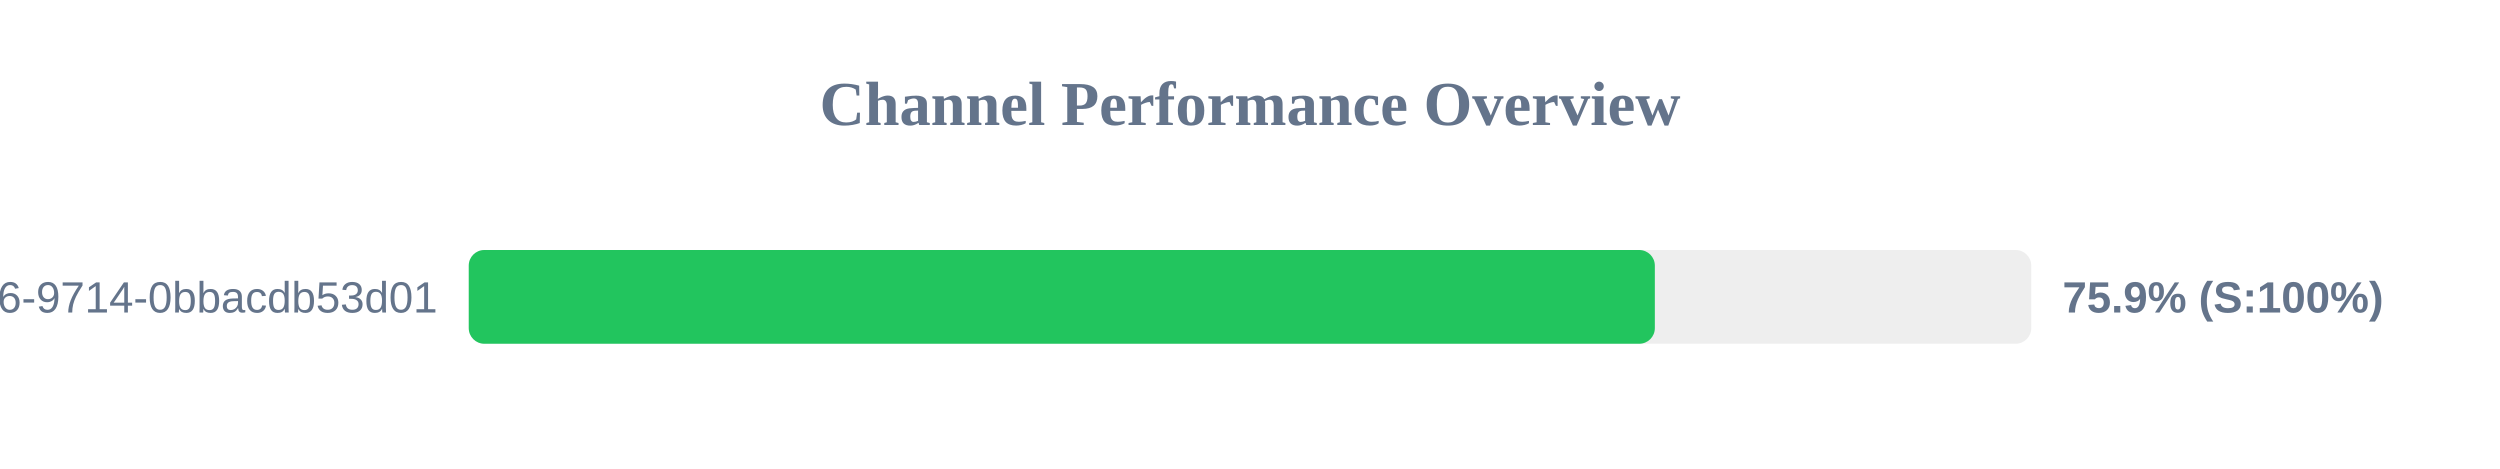
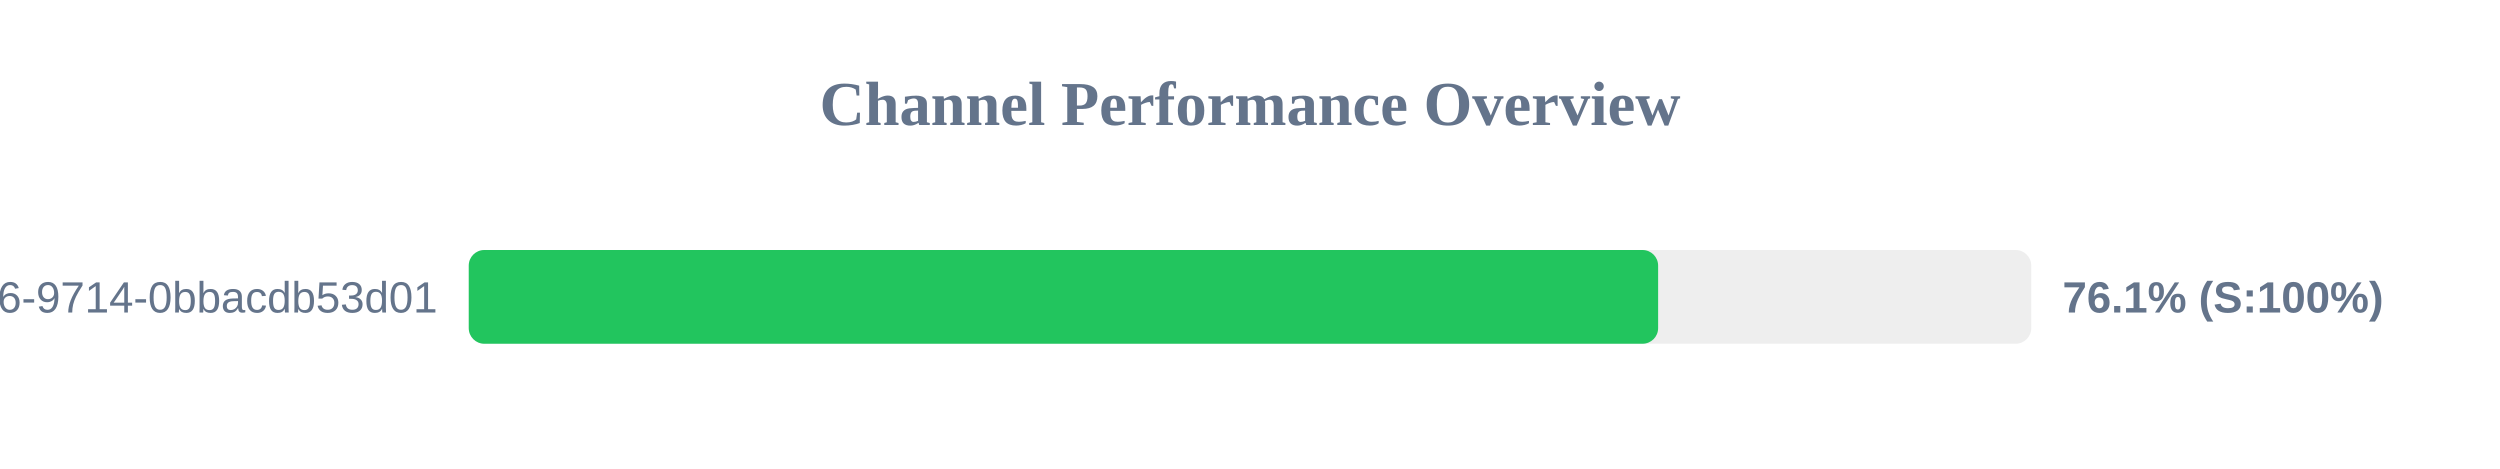
<svg xmlns="http://www.w3.org/2000/svg" width="800" height="150" version="1.1">
  <style>
        .row { font: 14px Arial; fill: #64748b; }
        .score { font: bold 14px Arial; fill: #64748b; }
    </style>
  <text x="400" y="40" text-anchor="middle" font-size="20px" font-weight="bold" fill="#64748b">Channel Performance Overview</text>
  <rect x="150" y="80" width="500" height="30" fill="#eee" rx="5" />
-   <rect x="150" y="80" width="379.55" height="30" fill="#22c55e" rx="5" />
+   <rect x="150" y="80" width="380.6" height="30" fill="#22c55e" rx="5" />
  <text x="140" y="100" text-anchor="end" class="row">?uuid=23125f6e-ec56-4c26-9714-0bbacdb53d01</text>
-   <text x="660" y="100" text-anchor="start" class="score">75.9% (S:100%)</text>
+   <text x="660" y="100" text-anchor="start" class="score">76.1% (S:100%)</text>
</svg>
